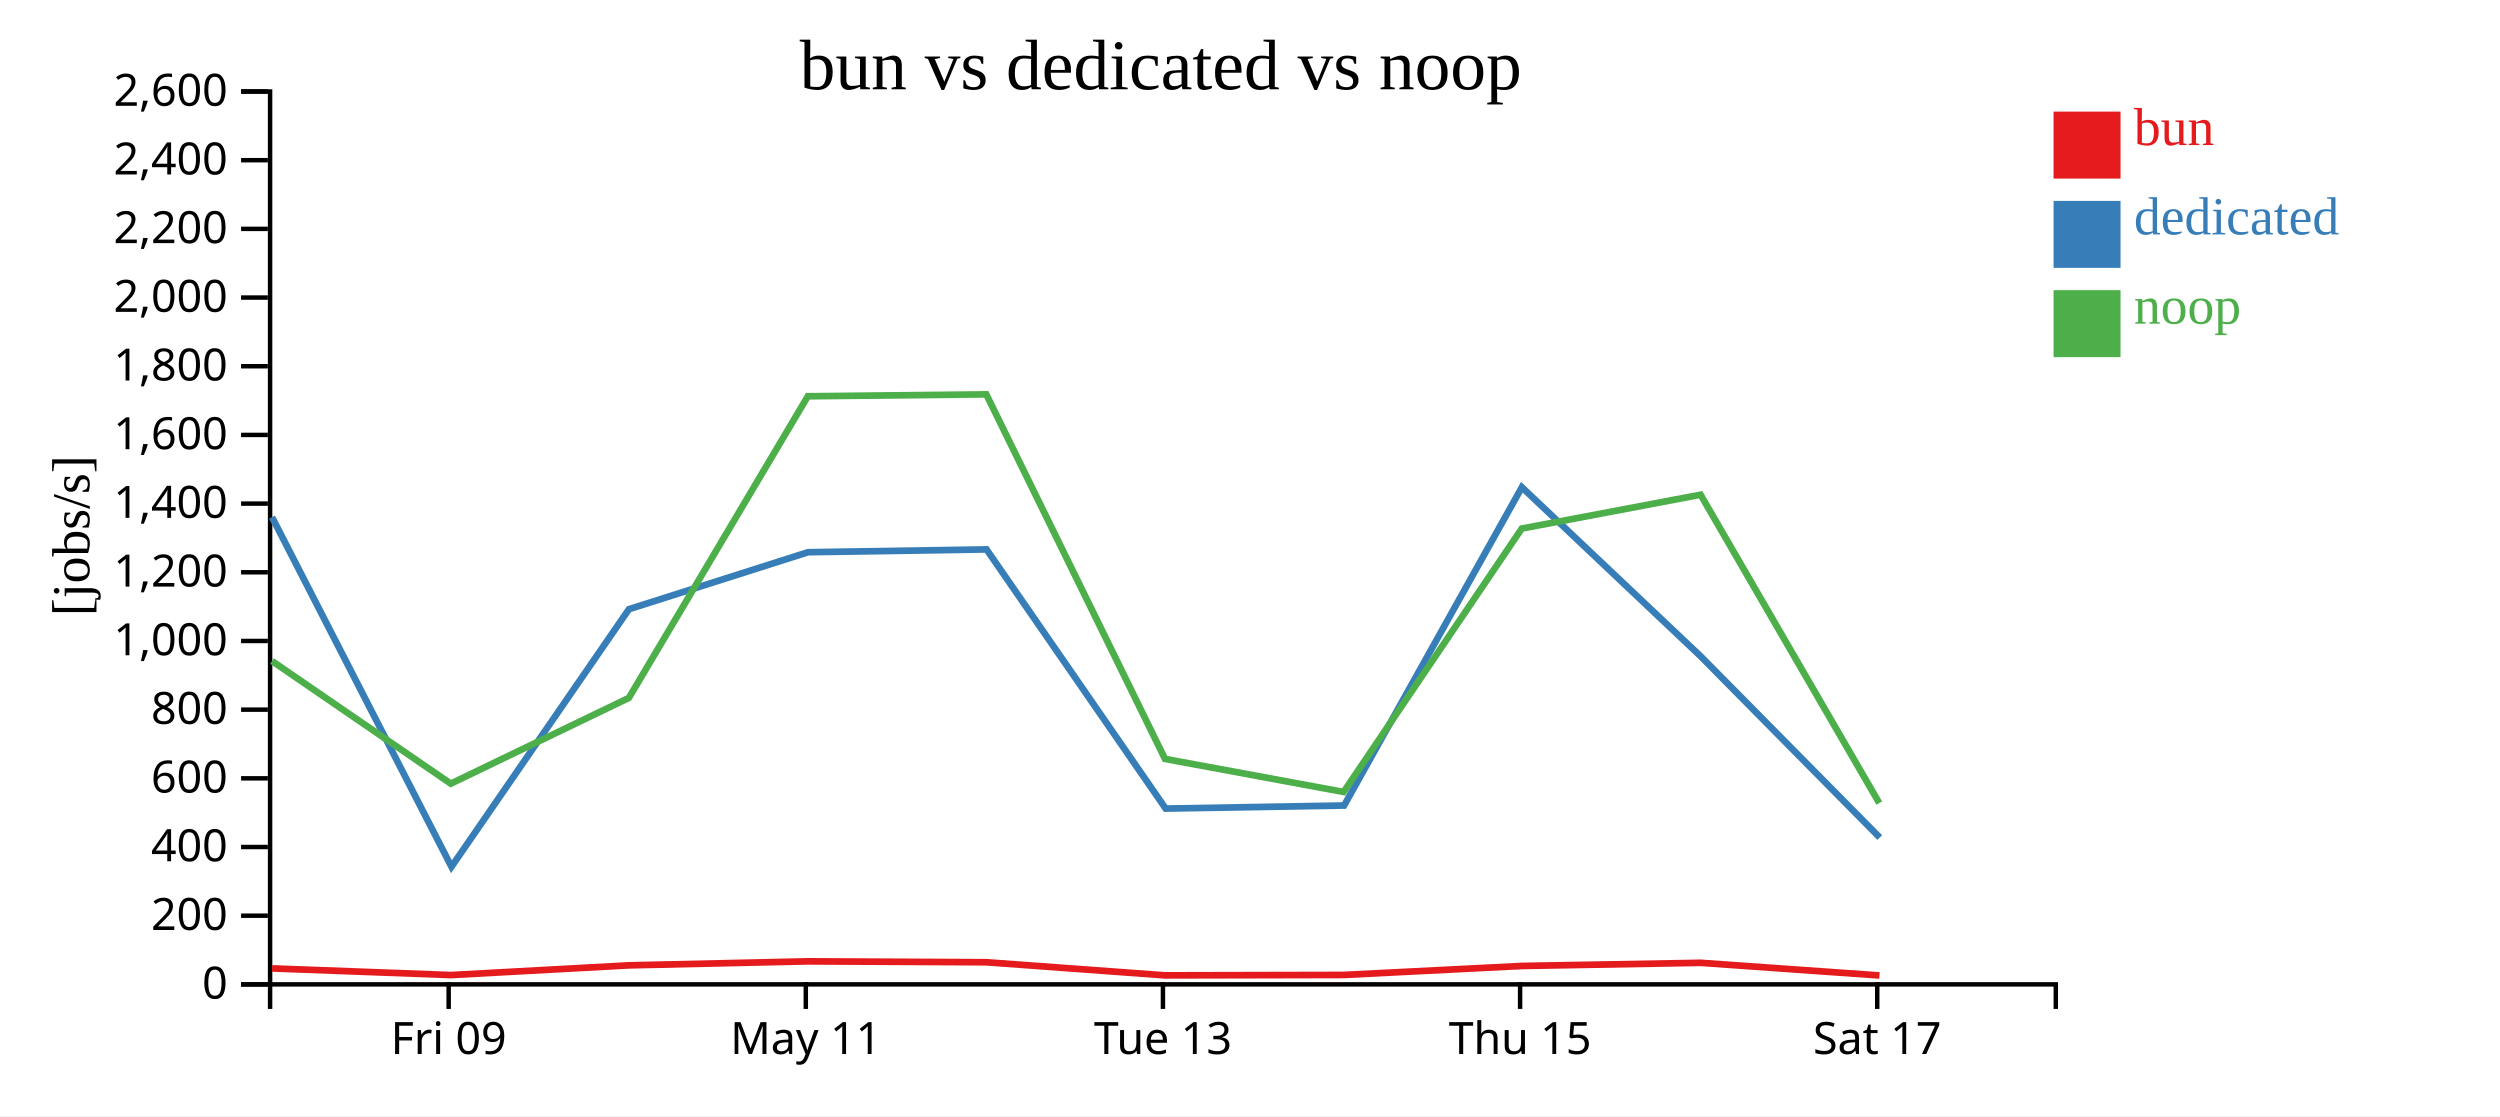
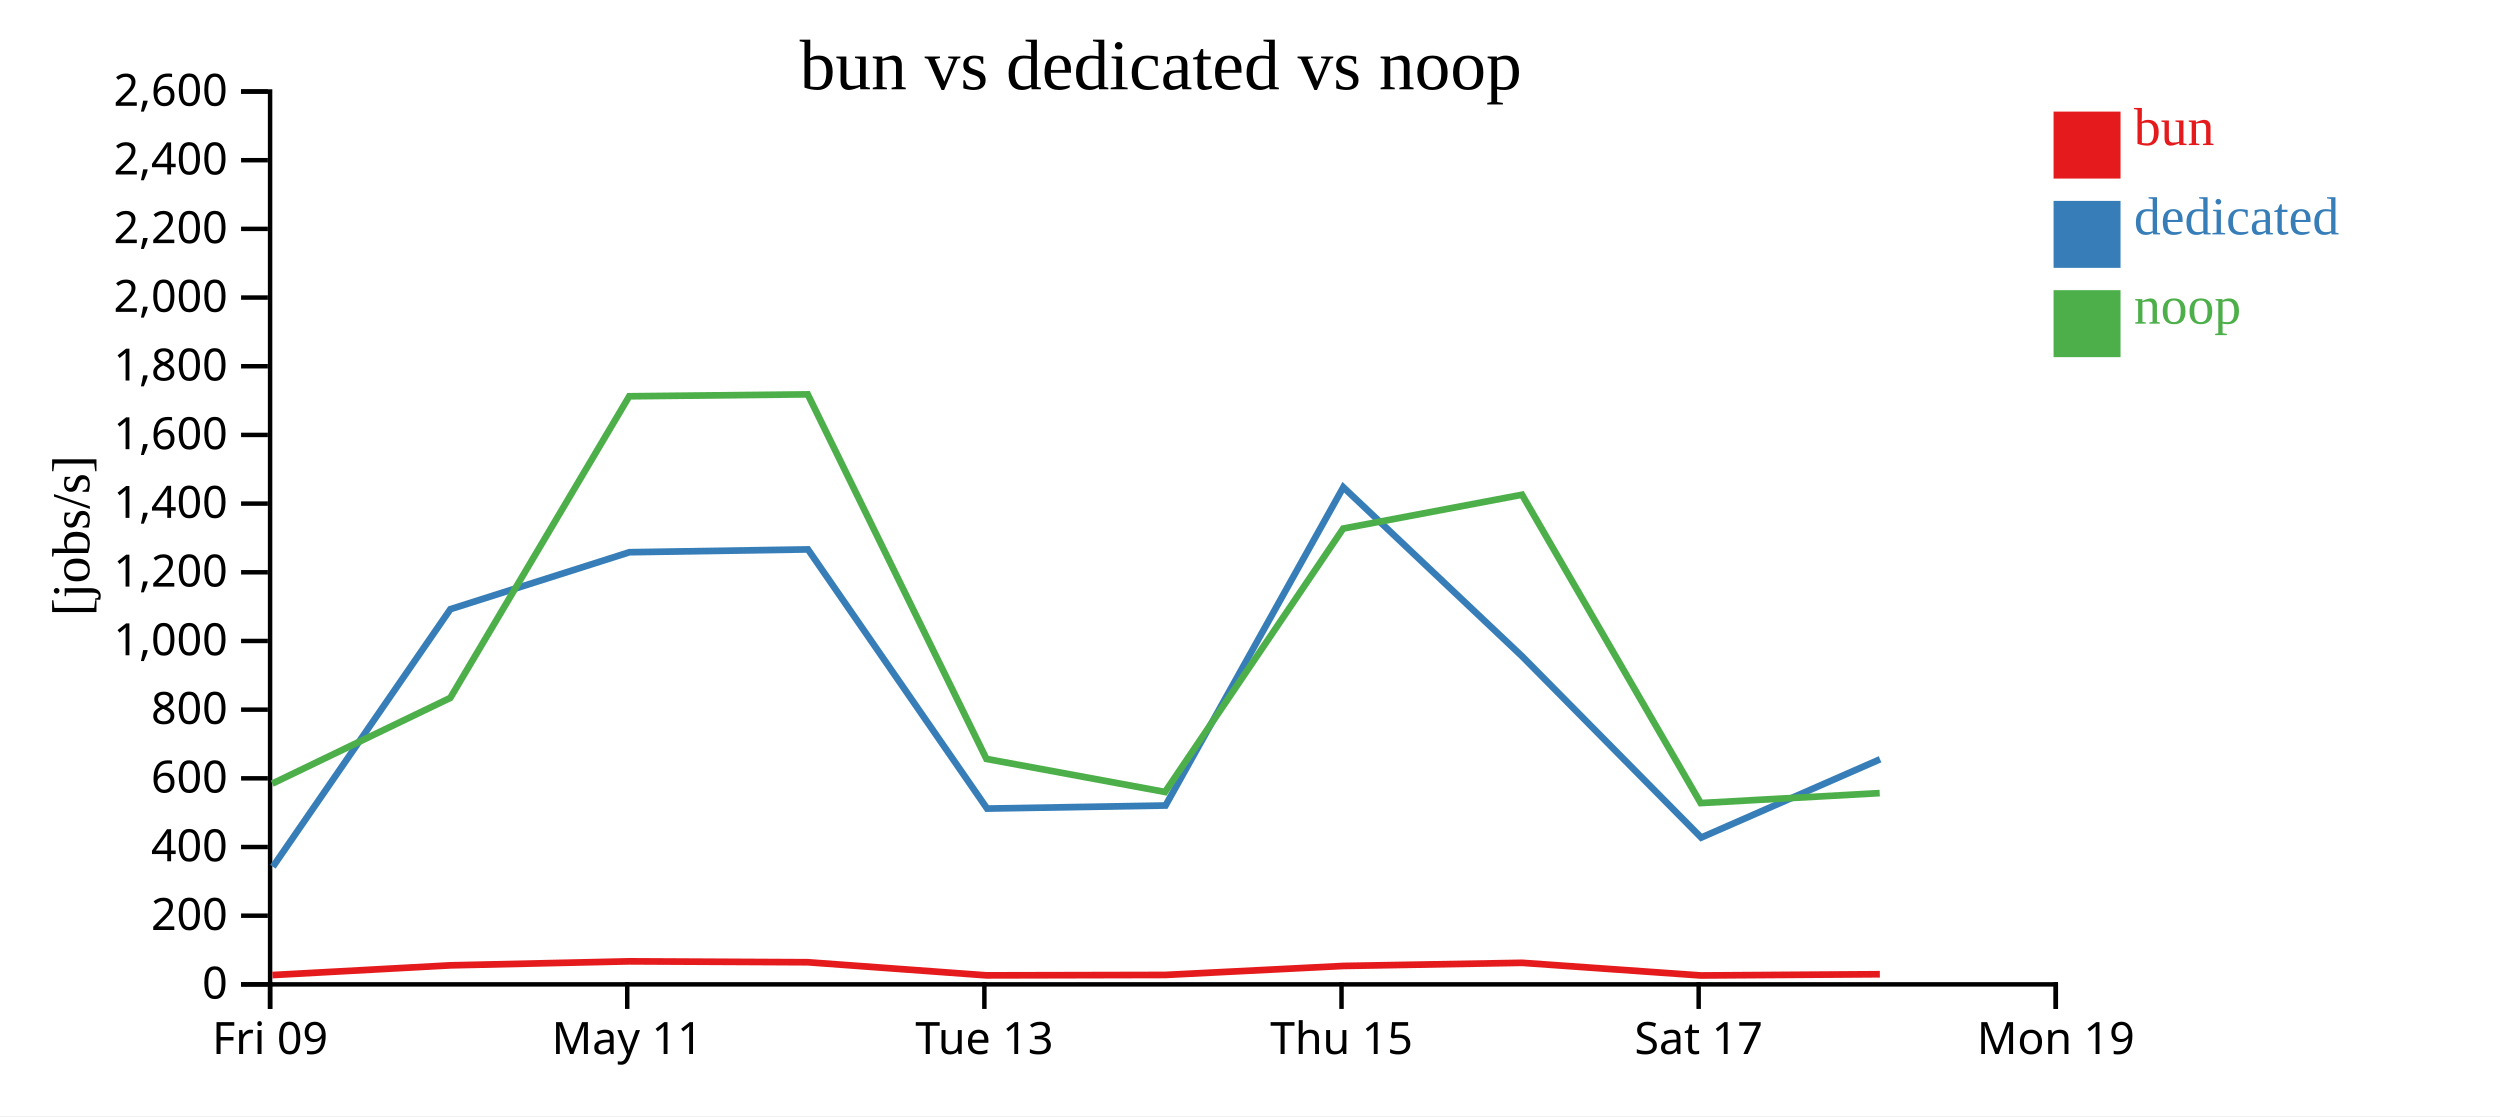
<svg xmlns="http://www.w3.org/2000/svg" width="560" height="250">
  <rect width="100%" height="100%" fill="white" />
  <g transform="translate(60,20)">
    <g transform="translate(0,200)" fill="none" font-size="10" font-family="sans-serif" text-anchor="middle">
      <path class="domain" stroke="currentColor" d="M0.5,6V0.5H400.5V6" />
-       <g class="tick" opacity="1" transform="translate(40.5,0)">
+       <g class="tick" opacity="1" transform="translate(0.5,0)">
        <line stroke="currentColor" y2="6" />
        <text fill="currentColor" y="9" dy="0.71em">Fri 09</text>
      </g>
-       <g class="tick" opacity="1" transform="translate(120.5,0)">
+       <g class="tick" opacity="1" transform="translate(80.5,0)">
        <line stroke="currentColor" y2="6" />
        <text fill="currentColor" y="9" dy="0.71em">May 11</text>
      </g>
-       <g class="tick" opacity="1" transform="translate(200.5,0)">
+       <g class="tick" opacity="1" transform="translate(160.5,0)">
        <line stroke="currentColor" y2="6" />
        <text fill="currentColor" y="9" dy="0.71em">Tue 13</text>
      </g>
-       <g class="tick" opacity="1" transform="translate(280.5,0)">
+       <g class="tick" opacity="1" transform="translate(240.5,0)">
        <line stroke="currentColor" y2="6" />
        <text fill="currentColor" y="9" dy="0.71em">Thu 15</text>
      </g>
-       <g class="tick" opacity="1" transform="translate(360.5,0)">
+       <g class="tick" opacity="1" transform="translate(320.5,0)">
        <line stroke="currentColor" y2="6" />
        <text fill="currentColor" y="9" dy="0.71em">Sat 17</text>
+       </g>
+       <g class="tick" opacity="1" transform="translate(400.5,0)">
+         <line stroke="currentColor" y2="6" />
+         <text fill="currentColor" y="9" dy="0.71em">Mon 19</text>
      </g>
    </g>
    <g fill="none" font-size="10" font-family="sans-serif" text-anchor="end">
      <path class="domain" stroke="currentColor" d="M-6,200.5H0.5V0.5H-6" />
      <g class="tick" opacity="1" transform="translate(0,200.5)">
        <line stroke="currentColor" x2="-6" />
        <text fill="currentColor" x="-9" dy="0.32em">0</text>
      </g>
      <g class="tick" opacity="1" transform="translate(0,185.1154)">
        <line stroke="currentColor" x2="-6" />
        <text fill="currentColor" x="-9" dy="0.32em">200</text>
      </g>
      <g class="tick" opacity="1" transform="translate(0,169.7308)">
        <line stroke="currentColor" x2="-6" />
        <text fill="currentColor" x="-9" dy="0.32em">400</text>
      </g>
      <g class="tick" opacity="1" transform="translate(0,154.3462)">
        <line stroke="currentColor" x2="-6" />
        <text fill="currentColor" x="-9" dy="0.32em">600</text>
      </g>
      <g class="tick" opacity="1" transform="translate(0,138.9615)">
        <line stroke="currentColor" x2="-6" />
        <text fill="currentColor" x="-9" dy="0.32em">800</text>
      </g>
      <g class="tick" opacity="1" transform="translate(0,123.5769)">
        <line stroke="currentColor" x2="-6" />
        <text fill="currentColor" x="-9" dy="0.32em">1,000</text>
      </g>
      <g class="tick" opacity="1" transform="translate(0,108.1923)">
        <line stroke="currentColor" x2="-6" />
        <text fill="currentColor" x="-9" dy="0.32em">1,200</text>
      </g>
      <g class="tick" opacity="1" transform="translate(0,92.80769)">
        <line stroke="currentColor" x2="-6" />
        <text fill="currentColor" x="-9" dy="0.32em">1,400</text>
      </g>
      <g class="tick" opacity="1" transform="translate(0,77.42308)">
        <line stroke="currentColor" x2="-6" />
        <text fill="currentColor" x="-9" dy="0.32em">1,600</text>
      </g>
      <g class="tick" opacity="1" transform="translate(0,62.03846)">
        <line stroke="currentColor" x2="-6" />
        <text fill="currentColor" x="-9" dy="0.32em">1,800</text>
      </g>
      <g class="tick" opacity="1" transform="translate(0,46.65385)">
        <line stroke="currentColor" x2="-6" />
        <text fill="currentColor" x="-9" dy="0.32em">2,000</text>
      </g>
      <g class="tick" opacity="1" transform="translate(0,31.26923)">
        <line stroke="currentColor" x2="-6" />
        <text fill="currentColor" x="-9" dy="0.32em">2,200</text>
      </g>
      <g class="tick" opacity="1" transform="translate(0,15.88462)">
        <line stroke="currentColor" x2="-6" />
        <text fill="currentColor" x="-9" dy="0.32em">2,400</text>
      </g>
      <g class="tick" opacity="1" transform="translate(0,0.5)">
        <line stroke="currentColor" x2="-6" />
        <text fill="currentColor" x="-9" dy="0.32em">2,600</text>
      </g>
    </g>
    <text text-anchor="middle" style="font-size: 12px" transform="rotate(-90)" y="-40" x="-100">[jobs/s]</text>
    <text text-anchor="middle" style="font-size: 16px" y="0" x="200">bun vs dedicated vs noop</text>
-     <path class="line" fill="none" stroke="#e41a1c" stroke-width="1.5" d="M0.943,196.924L41.009,198.414L80.882,196.238L120.964,195.341L160.945,195.544L200.994,198.481L241,198.387L280.887,196.374L320.944,195.671L361.001,198.504" />
-     <path class="line" fill="none" stroke="#377eb8" stroke-width="1.5" d="M0.932,95.839L41.127,174.151L80.886,116.458L120.995,103.698L160.982,103.068L201.108,161.122L241.079,160.435L280.899,89.144L320.978,127.036L361.071,167.615" />
-     <path class="line" fill="none" stroke="#4daf4a" stroke-width="1.5" d="M0.925,128.07L40.975,155.538L80.862,136.328L120.95,68.767L160.932,68.333L200.961,149.998L240.967,157.401L280.871,98.399L320.93,90.819L360.957,159.887" />
+     <path class="line" fill="none" stroke="#e41a1c" stroke-width="1.5" d="M1.009,198.414L40.882,196.238L80.964,195.341L120.945,195.544L160.994,198.481L201,198.387L240.887,196.374L280.944,195.671L321.001,198.504L361.084,198.228" />
+     <path class="line" fill="none" stroke="#377eb8" stroke-width="1.5" d="M1.127,174.151L40.886,116.458L80.995,103.698L120.982,103.068L161.108,161.122L201.079,160.435L240.899,89.144L280.978,127.036L321.071,167.615L361.132,150.078" />
+     <path class="line" fill="none" stroke="#4daf4a" stroke-width="1.5" d="M0.975,155.538L40.862,136.328L80.95,68.767L120.932,68.333L160.961,149.998L200.967,157.401L240.871,98.399L280.93,90.819L320.957,159.887L361.053,157.657" />
    <rect class="dot" x="400" y="5" width="15" height="15" style="fill: #e41a1c;" />
    <rect class="dot" x="400" y="25" width="15" height="15" style="fill: #377eb8;" />
    <rect class="dot" x="400" y="45" width="15" height="15" style="fill: #4daf4a;" />
    <text class="label" x="418" y="12.5" style="fill: #e41a1c; alignment-baseline: middle;" text-anchor="left">bun</text>
    <text class="label" x="418" y="32.5" style="fill: #377eb8; alignment-baseline: middle;" text-anchor="left">dedicated</text>
    <text class="label" x="418" y="52.5" style="fill: #4daf4a; alignment-baseline: middle;" text-anchor="left">noop</text>
  </g>
</svg>
